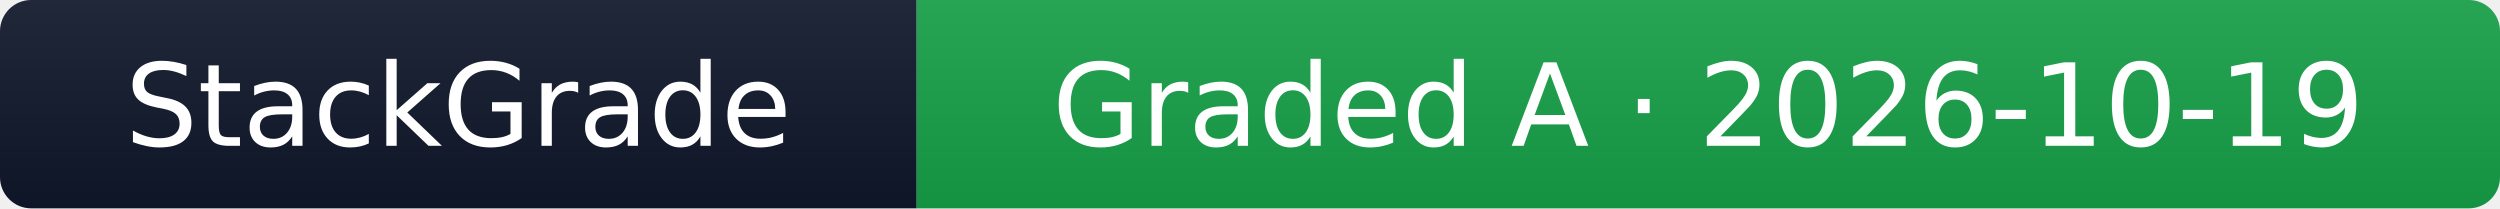
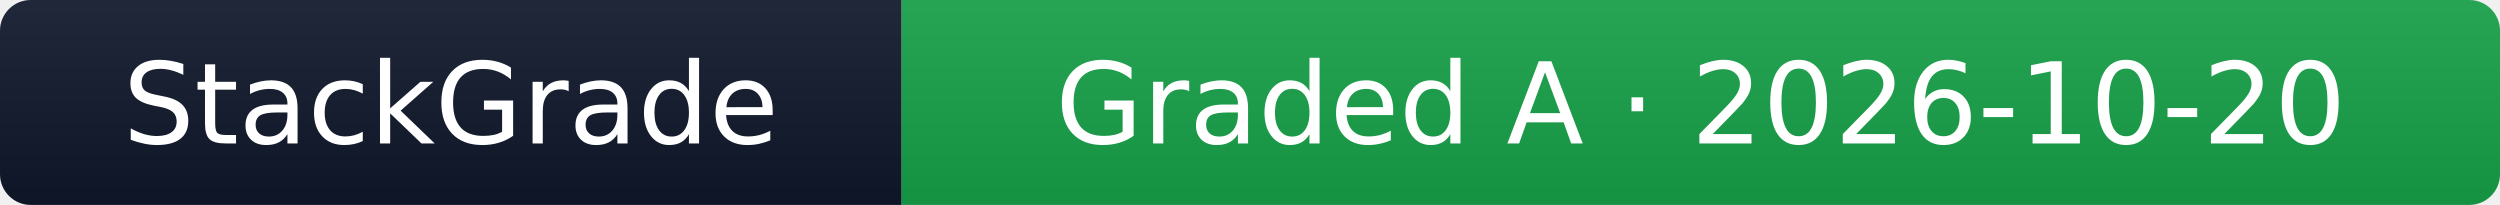
- <svg xmlns="http://www.w3.org/2000/svg" width="240" height="20" role="img" aria-label="StackGrade: bbc.co.uk graded A (100/100), checked 2026-10-19">
-   <linearGradient id="sg24016a34a21s" x2="0" y2="100%">
+ <svg xmlns="http://www.w3.org/2000/svg" width="244" height="20" role="img" aria-label="StackGrade: bbc.co.uk graded A (100/100), checked 2026-10-20">
+   <linearGradient id="sg24416a34a21s" x2="0" y2="100%">
    <stop offset="0" stop-color="#bbb" stop-opacity=".1" />
    <stop offset="1" stop-opacity=".1" />
  </linearGradient>
-   <clipPath id="sg24016a34a21r">
-     <rect width="240" height="20" rx="3" fill="#fff" />
+   <clipPath id="sg24416a34a21r">
+     <rect width="244" height="20" rx="3" fill="#fff" />
  </clipPath>
-   <g clip-path="url(#sg24016a34a21r)">
+   <g clip-path="url(#sg24416a34a21r)">
    <rect width="88" height="20" fill="#0f172a" />
-     <rect x="88" width="152" height="20" fill="#16a34a" />
-     <rect width="240" height="20" fill="url(#sg24016a34a21s)" />
+     <rect x="88" width="156" height="20" fill="#16a34a" />
+     <rect width="244" height="20" fill="url(#sg24416a34a21s)" />
  </g>
  <g fill="#fff" text-anchor="middle" font-family="Verdana,Geneva,DejaVu Sans,sans-serif" text-rendering="geometricPrecision" font-size="110">
    <text x="440" y="140" transform="scale(.1)" textLength="680">StackGrade</text>
-     <text x="1640" y="140" transform="scale(.1)" textLength="1320">Graded A · 2026-10-19</text>
+     <text x="1660" y="140" transform="scale(.1)" textLength="1360">Graded A · 2026-10-20</text>
  </g>
</svg>
